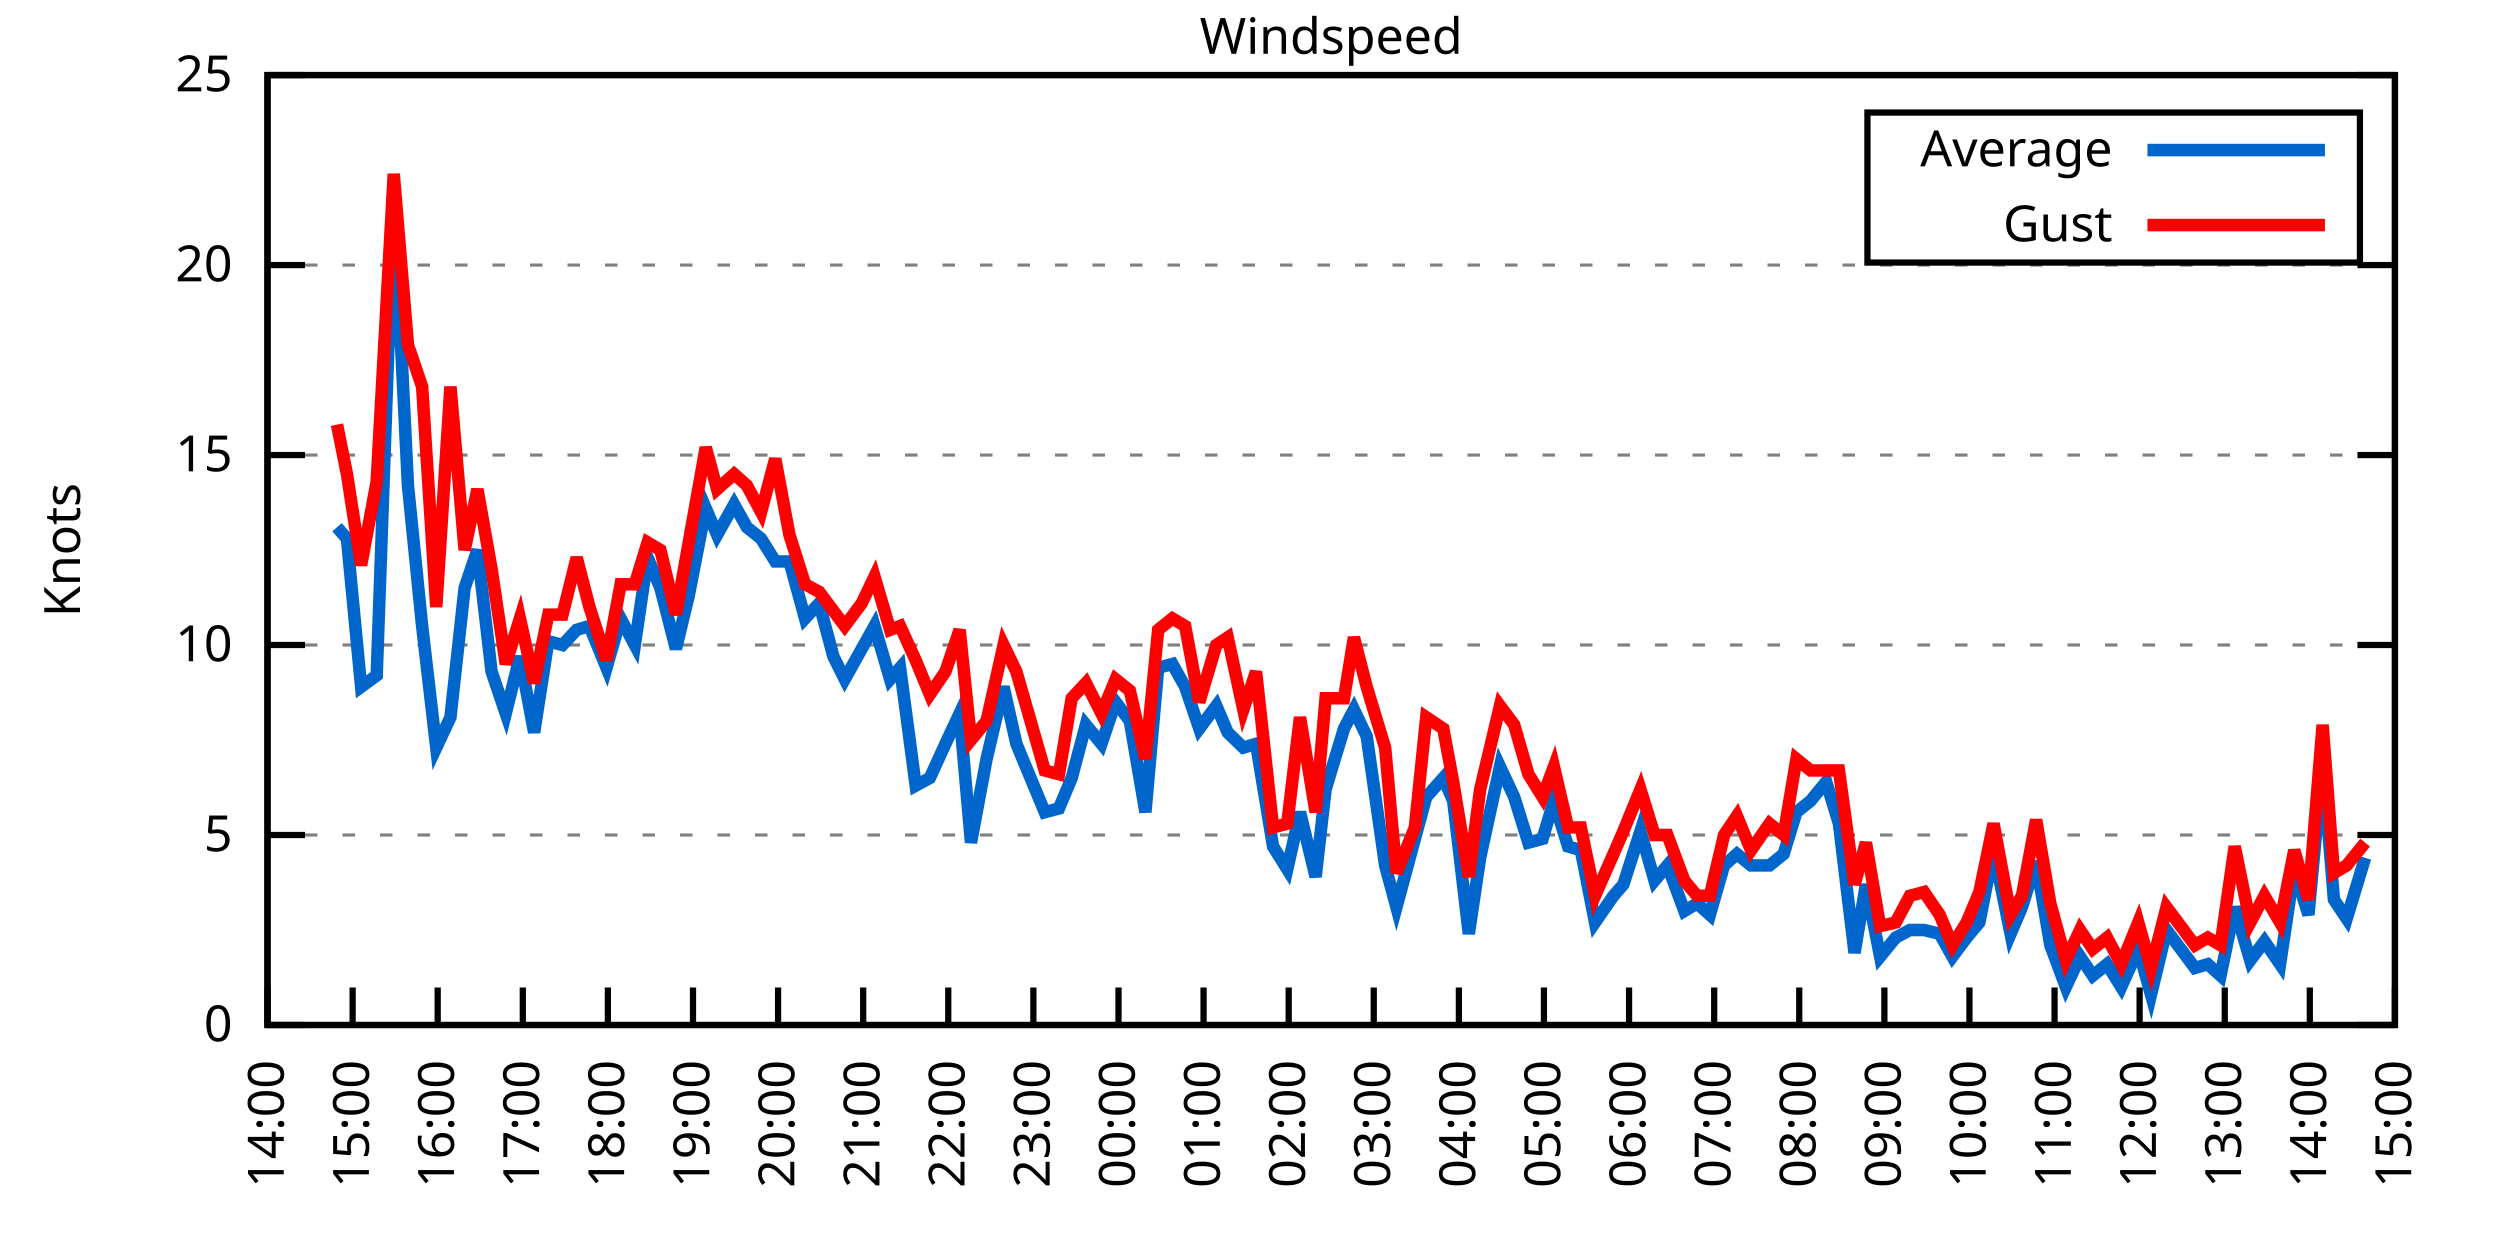
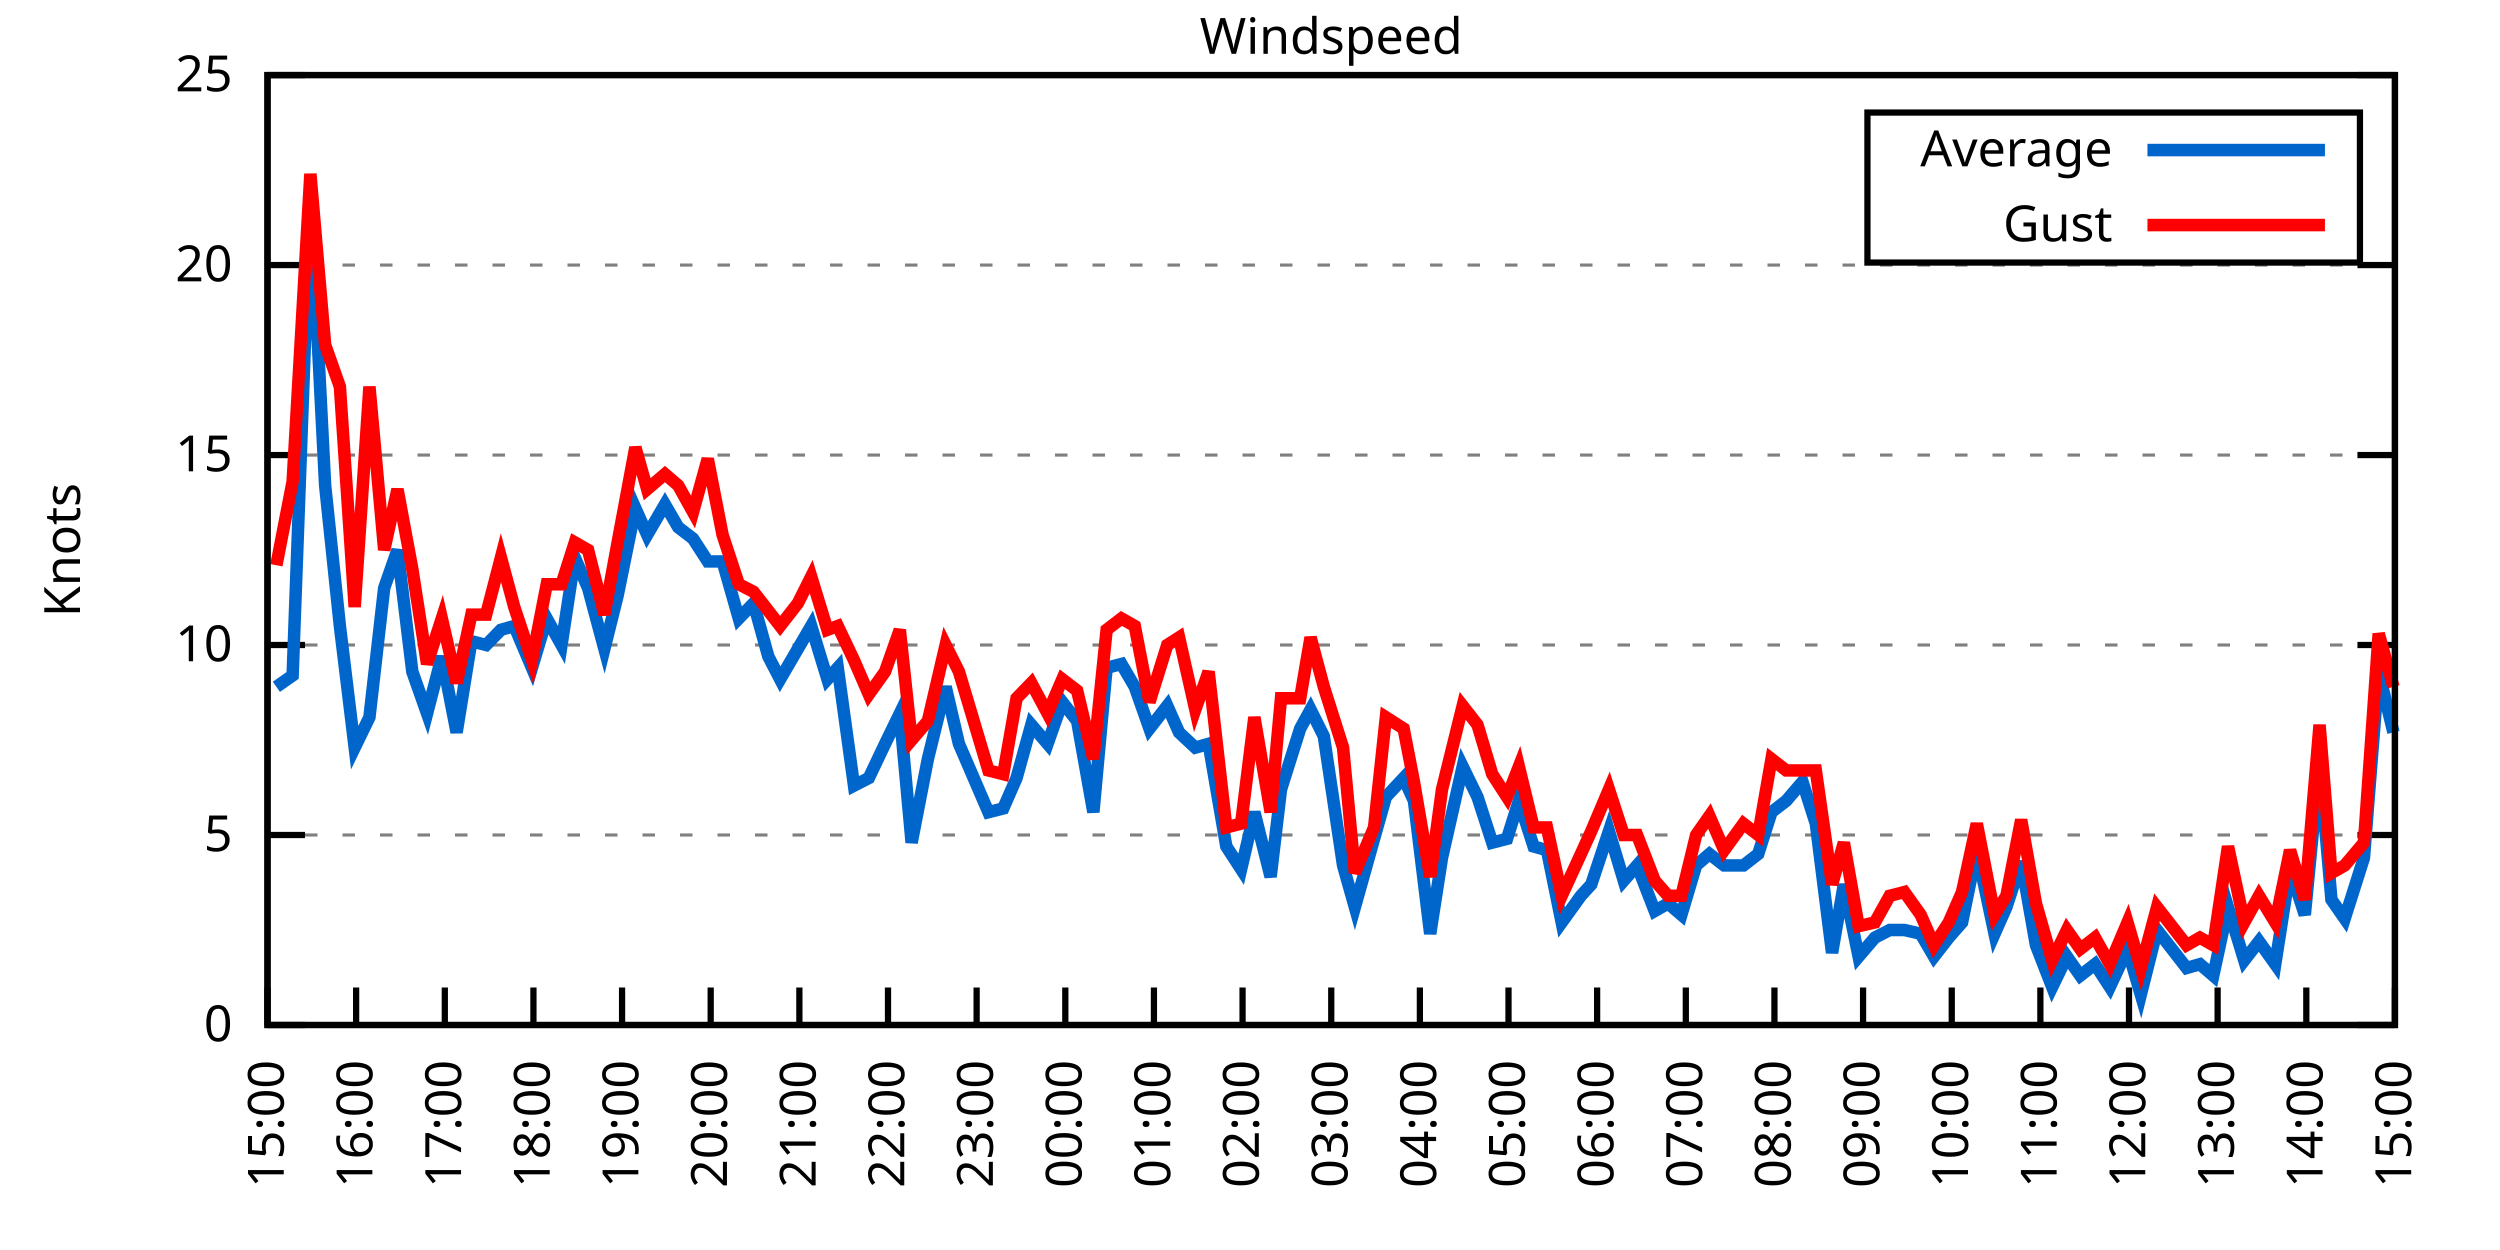
<svg xmlns="http://www.w3.org/2000/svg" xmlns:xlink="http://www.w3.org/1999/xlink" width="400" height="200" viewBox="0 0 400 200">
  <g id="gnuplot_canvas">
    <rect x="0" y="0" width="400" height="200" fill="none" />
    <defs>
      <circle id="gpDot" r="0.5" stroke-width="0.5" stroke="currentColor" />
      <path id="gpPt0" stroke-width="0.333" stroke="currentColor" d="M-1,0 h2 M0,-1 v2" />
      <path id="gpPt1" stroke-width="0.333" stroke="currentColor" d="M-1,-1 L1,1 M1,-1 L-1,1" />
      <path id="gpPt2" stroke-width="0.333" stroke="currentColor" d="M-1,0 L1,0 M0,-1 L0,1 M-1,-1 L1,1 M-1,1 L1,-1" />
      <rect id="gpPt3" stroke-width="0.333" stroke="currentColor" x="-1" y="-1" width="2" height="2" />
      <rect id="gpPt4" stroke-width="0.333" stroke="currentColor" fill="currentColor" x="-1" y="-1" width="2" height="2" />
      <circle id="gpPt5" stroke-width="0.333" stroke="currentColor" cx="0" cy="0" r="1" />
      <use xlink:href="#gpPt5" id="gpPt6" fill="currentColor" stroke="none" />
      <path id="gpPt7" stroke-width="0.333" stroke="currentColor" d="M0,-1.33 L-1.33,0.67 L1.33,0.67 z" />
      <use xlink:href="#gpPt7" id="gpPt8" fill="currentColor" stroke="none" />
      <use xlink:href="#gpPt7" id="gpPt9" stroke="currentColor" transform="rotate(180)" />
      <use xlink:href="#gpPt9" id="gpPt10" fill="currentColor" stroke="none" />
      <use xlink:href="#gpPt3" id="gpPt11" stroke="currentColor" transform="rotate(45)" />
      <use xlink:href="#gpPt11" id="gpPt12" fill="currentColor" stroke="none" />
      <path id="gpPt13" stroke-width="0.333" stroke="currentColor" d="M0,1.330 L1.265,0.411 L0.782,-1.067 L-0.782,-1.076 L-1.265,0.411 z" />
      <use xlink:href="#gpPt13" id="gpPt14" fill="currentColor" stroke="none" />
      <filter id="textbox" filterUnits="objectBoundingBox" x="0" y="0" height="1" width="1">
        <feFlood flood-color="white" flood-opacity="1" result="bgnd" />
        <feComposite in="SourceGraphic" in2="bgnd" operator="atop" />
      </filter>
      <filter id="greybox" filterUnits="objectBoundingBox" x="0" y="0" height="1" width="1">
        <feFlood flood-color="lightgrey" flood-opacity="1" result="grey" />
        <feComposite in="SourceGraphic" in2="grey" operator="atop" />
      </filter>
    </defs>
    <g fill="none" color="white" stroke="currentColor" stroke-width="1.00" stroke-linecap="butt" stroke-linejoin="miter">
</g>
    <g fill="none" color="black" stroke="currentColor" stroke-width="1.00" stroke-linecap="butt" stroke-linejoin="miter">
      <g stroke="none" shape-rendering="crispEdges">
        <polygon fill="rgb(255, 255, 255)" points="42.80,164.00 383.18,164.00 383.18,12.02 42.80,12.02 " />
      </g>
    </g>
    <g fill="none" color="black" stroke="currentColor" stroke-width="1.00" stroke-linecap="butt" stroke-linejoin="miter">
</g>
    <g fill="none" color="black" stroke="black" stroke-width="0.50" stroke-linecap="butt" stroke-linejoin="miter">
</g>
    <g fill="none" color="gray" stroke="currentColor" stroke-width="0.50" stroke-linecap="butt" stroke-linejoin="miter">
      <path stroke="gray" stroke-dasharray="2,4" class="gridline" d="M42.80,164.00 L383.19,164.00  " />
    </g>
    <g fill="none" color="gray" stroke="gray" stroke-width="1.00" stroke-linecap="butt" stroke-linejoin="miter">
</g>
    <g fill="none" color="black" stroke="currentColor" stroke-width="1.00" stroke-linecap="butt" stroke-linejoin="miter">
      <path stroke="black" d="M42.80,164.00 L48.80,164.00 M383.19,164.00 L377.19,164.00  " />
      <g transform="translate(37.20,166.60)" stroke="none" fill="black" font-family="Sans" font-size="8.00" text-anchor="end">
        <text>
          <tspan font-family="Sans"> 0</tspan>
        </text>
      </g>
    </g>
    <g fill="none" color="black" stroke="currentColor" stroke-width="1.00" stroke-linecap="butt" stroke-linejoin="miter">
</g>
    <g fill="none" color="black" stroke="black" stroke-width="0.50" stroke-linecap="butt" stroke-linejoin="miter">
</g>
    <g fill="none" color="gray" stroke="currentColor" stroke-width="0.50" stroke-linecap="butt" stroke-linejoin="miter">
      <path stroke="gray" stroke-dasharray="2,4" class="gridline" d="M42.80,133.60 L383.19,133.60  " />
    </g>
    <g fill="none" color="gray" stroke="gray" stroke-width="1.00" stroke-linecap="butt" stroke-linejoin="miter">
</g>
    <g fill="none" color="black" stroke="currentColor" stroke-width="1.00" stroke-linecap="butt" stroke-linejoin="miter">
      <path stroke="black" d="M42.80,133.60 L48.80,133.60 M383.19,133.60 L377.19,133.60  " />
      <g transform="translate(37.20,136.20)" stroke="none" fill="black" font-family="Sans" font-size="8.00" text-anchor="end">
        <text>
          <tspan font-family="Sans"> 5</tspan>
        </text>
      </g>
    </g>
    <g fill="none" color="black" stroke="currentColor" stroke-width="1.00" stroke-linecap="butt" stroke-linejoin="miter">
</g>
    <g fill="none" color="black" stroke="black" stroke-width="0.50" stroke-linecap="butt" stroke-linejoin="miter">
</g>
    <g fill="none" color="gray" stroke="currentColor" stroke-width="0.50" stroke-linecap="butt" stroke-linejoin="miter">
      <path stroke="gray" stroke-dasharray="2,4" class="gridline" d="M42.80,103.20 L383.19,103.20  " />
    </g>
    <g fill="none" color="gray" stroke="gray" stroke-width="1.00" stroke-linecap="butt" stroke-linejoin="miter">
</g>
    <g fill="none" color="black" stroke="currentColor" stroke-width="1.00" stroke-linecap="butt" stroke-linejoin="miter">
      <path stroke="black" d="M42.80,103.20 L48.80,103.20 M383.19,103.20 L377.19,103.20  " />
      <g transform="translate(37.20,105.80)" stroke="none" fill="black" font-family="Sans" font-size="8.00" text-anchor="end">
        <text>
          <tspan font-family="Sans"> 10</tspan>
        </text>
      </g>
    </g>
    <g fill="none" color="black" stroke="currentColor" stroke-width="1.00" stroke-linecap="butt" stroke-linejoin="miter">
</g>
    <g fill="none" color="black" stroke="black" stroke-width="0.50" stroke-linecap="butt" stroke-linejoin="miter">
</g>
    <g fill="none" color="gray" stroke="currentColor" stroke-width="0.50" stroke-linecap="butt" stroke-linejoin="miter">
      <path stroke="gray" stroke-dasharray="2,4" class="gridline" d="M42.80,72.81 L383.19,72.81  " />
    </g>
    <g fill="none" color="gray" stroke="gray" stroke-width="1.00" stroke-linecap="butt" stroke-linejoin="miter">
</g>
    <g fill="none" color="black" stroke="currentColor" stroke-width="1.00" stroke-linecap="butt" stroke-linejoin="miter">
      <path stroke="black" d="M42.80,72.81 L48.80,72.81 M383.19,72.81 L377.19,72.81  " />
      <g transform="translate(37.20,75.41)" stroke="none" fill="black" font-family="Sans" font-size="8.00" text-anchor="end">
        <text>
          <tspan font-family="Sans"> 15</tspan>
        </text>
      </g>
    </g>
    <g fill="none" color="black" stroke="currentColor" stroke-width="1.00" stroke-linecap="butt" stroke-linejoin="miter">
</g>
    <g fill="none" color="black" stroke="black" stroke-width="0.50" stroke-linecap="butt" stroke-linejoin="miter">
</g>
    <g fill="none" color="gray" stroke="currentColor" stroke-width="0.50" stroke-linecap="butt" stroke-linejoin="miter">
      <path stroke="gray" stroke-dasharray="2,4" class="gridline" d="M42.80,42.41 L383.19,42.41  " />
    </g>
    <g fill="none" color="gray" stroke="gray" stroke-width="1.00" stroke-linecap="butt" stroke-linejoin="miter">
</g>
    <g fill="none" color="black" stroke="currentColor" stroke-width="1.00" stroke-linecap="butt" stroke-linejoin="miter">
      <path stroke="black" d="M42.80,42.41 L48.80,42.41 M383.19,42.41 L377.19,42.41  " />
      <g transform="translate(37.20,45.01)" stroke="none" fill="black" font-family="Sans" font-size="8.00" text-anchor="end">
        <text>
          <tspan font-family="Sans"> 20</tspan>
        </text>
      </g>
    </g>
    <g fill="none" color="black" stroke="currentColor" stroke-width="1.00" stroke-linecap="butt" stroke-linejoin="miter">
</g>
    <g fill="none" color="black" stroke="black" stroke-width="0.50" stroke-linecap="butt" stroke-linejoin="miter">
</g>
    <g fill="none" color="gray" stroke="currentColor" stroke-width="0.50" stroke-linecap="butt" stroke-linejoin="miter">
      <path stroke="gray" stroke-dasharray="2,4" class="gridline" d="M42.80,12.01 L383.19,12.01  " />
    </g>
    <g fill="none" color="gray" stroke="gray" stroke-width="1.00" stroke-linecap="butt" stroke-linejoin="miter">
</g>
    <g fill="none" color="black" stroke="currentColor" stroke-width="1.00" stroke-linecap="butt" stroke-linejoin="miter">
      <path stroke="black" d="M42.80,12.01 L48.80,12.01 M383.19,12.01 L377.19,12.01  " />
      <g transform="translate(37.20,14.61)" stroke="none" fill="black" font-family="Sans" font-size="8.00" text-anchor="end">
        <text>
          <tspan font-family="Sans"> 25</tspan>
        </text>
      </g>
    </g>
    <g fill="none" color="black" stroke="currentColor" stroke-width="1.00" stroke-linecap="butt" stroke-linejoin="miter">
      <path stroke="black" d="M42.80,164.00 L42.80,158.00  " />
      <g transform="translate(45.40,169.60) rotate(270.00)" stroke="none" fill="black" font-family="Sans" font-size="8.00" text-anchor="end">
        <text>
-           <tspan font-family="Sans">14:00</tspan>
-         </text>
-       </g>
-     </g>
-     <g fill="none" color="black" stroke="currentColor" stroke-width="1.00" stroke-linecap="butt" stroke-linejoin="miter">
-       <path stroke="black" d="M56.42,164.00 L56.42,158.00  " />
-       <g transform="translate(59.02,169.60) rotate(270.00)" stroke="none" fill="black" font-family="Sans" font-size="8.00" text-anchor="end">
-         <text>
          <tspan font-family="Sans">15:00</tspan>
        </text>
      </g>
    </g>
    <g fill="none" color="black" stroke="currentColor" stroke-width="1.00" stroke-linecap="butt" stroke-linejoin="miter">
-       <path stroke="black" d="M70.03,164.00 L70.03,158.00  " />
-       <g transform="translate(72.63,169.60) rotate(270.00)" stroke="none" fill="black" font-family="Sans" font-size="8.00" text-anchor="end">
+       <path stroke="black" d="M56.98,164.00 L56.98,158.00  " />
+       <g transform="translate(59.58,169.60) rotate(270.00)" stroke="none" fill="black" font-family="Sans" font-size="8.00" text-anchor="end">
        <text>
          <tspan font-family="Sans">16:00</tspan>
        </text>
      </g>
    </g>
    <g fill="none" color="black" stroke="currentColor" stroke-width="1.00" stroke-linecap="butt" stroke-linejoin="miter">
-       <path stroke="black" d="M83.65,164.00 L83.65,158.00  " />
-       <g transform="translate(86.25,169.60) rotate(270.00)" stroke="none" fill="black" font-family="Sans" font-size="8.00" text-anchor="end">
+       <path stroke="black" d="M71.17,164.00 L71.17,158.00  " />
+       <g transform="translate(73.77,169.60) rotate(270.00)" stroke="none" fill="black" font-family="Sans" font-size="8.00" text-anchor="end">
        <text>
          <tspan font-family="Sans">17:00</tspan>
        </text>
      </g>
    </g>
    <g fill="none" color="black" stroke="currentColor" stroke-width="1.00" stroke-linecap="butt" stroke-linejoin="miter">
-       <path stroke="black" d="M97.26,164.00 L97.26,158.00  " />
-       <g transform="translate(99.86,169.60) rotate(270.00)" stroke="none" fill="black" font-family="Sans" font-size="8.00" text-anchor="end">
+       <path stroke="black" d="M85.35,164.00 L85.35,158.00  " />
+       <g transform="translate(87.95,169.60) rotate(270.00)" stroke="none" fill="black" font-family="Sans" font-size="8.00" text-anchor="end">
        <text>
          <tspan font-family="Sans">18:00</tspan>
        </text>
      </g>
    </g>
    <g fill="none" color="black" stroke="currentColor" stroke-width="1.00" stroke-linecap="butt" stroke-linejoin="miter">
-       <path stroke="black" d="M110.88,164.00 L110.88,158.00  " />
-       <g transform="translate(113.48,169.60) rotate(270.00)" stroke="none" fill="black" font-family="Sans" font-size="8.00" text-anchor="end">
+       <path stroke="black" d="M99.53,164.00 L99.53,158.00  " />
+       <g transform="translate(102.13,169.60) rotate(270.00)" stroke="none" fill="black" font-family="Sans" font-size="8.00" text-anchor="end">
        <text>
          <tspan font-family="Sans">19:00</tspan>
        </text>
      </g>
    </g>
    <g fill="none" color="black" stroke="currentColor" stroke-width="1.00" stroke-linecap="butt" stroke-linejoin="miter">
-       <path stroke="black" d="M124.49,164.00 L124.49,158.00  " />
-       <g transform="translate(127.09,169.60) rotate(270.00)" stroke="none" fill="black" font-family="Sans" font-size="8.00" text-anchor="end">
+       <path stroke="black" d="M113.71,164.00 L113.71,158.00  " />
+       <g transform="translate(116.31,169.60) rotate(270.00)" stroke="none" fill="black" font-family="Sans" font-size="8.00" text-anchor="end">
        <text>
          <tspan font-family="Sans">20:00</tspan>
        </text>
      </g>
    </g>
    <g fill="none" color="black" stroke="currentColor" stroke-width="1.00" stroke-linecap="butt" stroke-linejoin="miter">
-       <path stroke="black" d="M138.11,164.00 L138.11,158.00  " />
-       <g transform="translate(140.71,169.60) rotate(270.00)" stroke="none" fill="black" font-family="Sans" font-size="8.00" text-anchor="end">
+       <path stroke="black" d="M127.90,164.00 L127.90,158.00  " />
+       <g transform="translate(130.50,169.60) rotate(270.00)" stroke="none" fill="black" font-family="Sans" font-size="8.00" text-anchor="end">
        <text>
          <tspan font-family="Sans">21:00</tspan>
        </text>
      </g>
    </g>
    <g fill="none" color="black" stroke="currentColor" stroke-width="1.00" stroke-linecap="butt" stroke-linejoin="miter">
-       <path stroke="black" d="M151.72,164.00 L151.72,158.00  " />
-       <g transform="translate(154.32,169.60) rotate(270.00)" stroke="none" fill="black" font-family="Sans" font-size="8.00" text-anchor="end">
+       <path stroke="black" d="M142.08,164.00 L142.08,158.00  " />
+       <g transform="translate(144.68,169.60) rotate(270.00)" stroke="none" fill="black" font-family="Sans" font-size="8.00" text-anchor="end">
        <text>
          <tspan font-family="Sans">22:00</tspan>
        </text>
      </g>
    </g>
    <g fill="none" color="black" stroke="currentColor" stroke-width="1.00" stroke-linecap="butt" stroke-linejoin="miter">
-       <path stroke="black" d="M165.34,164.00 L165.34,158.00  " />
-       <g transform="translate(167.94,169.60) rotate(270.00)" stroke="none" fill="black" font-family="Sans" font-size="8.00" text-anchor="end">
+       <path stroke="black" d="M156.26,164.00 L156.26,158.00  " />
+       <g transform="translate(158.86,169.60) rotate(270.00)" stroke="none" fill="black" font-family="Sans" font-size="8.00" text-anchor="end">
        <text>
          <tspan font-family="Sans">23:00</tspan>
        </text>
      </g>
    </g>
    <g fill="none" color="black" stroke="currentColor" stroke-width="1.00" stroke-linecap="butt" stroke-linejoin="miter">
-       <path stroke="black" d="M178.96,164.00 L178.96,158.00  " />
-       <g transform="translate(181.56,169.60) rotate(270.00)" stroke="none" fill="black" font-family="Sans" font-size="8.00" text-anchor="end">
+       <path stroke="black" d="M170.45,164.00 L170.45,158.00  " />
+       <g transform="translate(173.05,169.60) rotate(270.00)" stroke="none" fill="black" font-family="Sans" font-size="8.00" text-anchor="end">
        <text>
          <tspan font-family="Sans">00:00</tspan>
        </text>
      </g>
    </g>
    <g fill="none" color="black" stroke="currentColor" stroke-width="1.00" stroke-linecap="butt" stroke-linejoin="miter">
-       <path stroke="black" d="M192.57,164.00 L192.57,158.00  " />
-       <g transform="translate(195.17,169.60) rotate(270.00)" stroke="none" fill="black" font-family="Sans" font-size="8.00" text-anchor="end">
+       <path stroke="black" d="M184.63,164.00 L184.63,158.00  " />
+       <g transform="translate(187.23,169.60) rotate(270.00)" stroke="none" fill="black" font-family="Sans" font-size="8.00" text-anchor="end">
        <text>
          <tspan font-family="Sans">01:00</tspan>
        </text>
      </g>
    </g>
    <g fill="none" color="black" stroke="currentColor" stroke-width="1.00" stroke-linecap="butt" stroke-linejoin="miter">
-       <path stroke="black" d="M206.19,164.00 L206.19,158.00  " />
-       <g transform="translate(208.79,169.60) rotate(270.00)" stroke="none" fill="black" font-family="Sans" font-size="8.00" text-anchor="end">
+       <path stroke="black" d="M198.81,164.00 L198.81,158.00  " />
+       <g transform="translate(201.41,169.60) rotate(270.00)" stroke="none" fill="black" font-family="Sans" font-size="8.00" text-anchor="end">
        <text>
          <tspan font-family="Sans">02:00</tspan>
        </text>
      </g>
    </g>
    <g fill="none" color="black" stroke="currentColor" stroke-width="1.00" stroke-linecap="butt" stroke-linejoin="miter">
-       <path stroke="black" d="M219.80,164.00 L219.80,158.00  " />
-       <g transform="translate(222.40,169.60) rotate(270.00)" stroke="none" fill="black" font-family="Sans" font-size="8.00" text-anchor="end">
+       <path stroke="black" d="M213.00,164.00 L213.00,158.00  " />
+       <g transform="translate(215.60,169.60) rotate(270.00)" stroke="none" fill="black" font-family="Sans" font-size="8.00" text-anchor="end">
        <text>
          <tspan font-family="Sans">03:00</tspan>
        </text>
      </g>
    </g>
    <g fill="none" color="black" stroke="currentColor" stroke-width="1.00" stroke-linecap="butt" stroke-linejoin="miter">
-       <path stroke="black" d="M233.42,164.00 L233.42,158.00  " />
-       <g transform="translate(236.02,169.60) rotate(270.00)" stroke="none" fill="black" font-family="Sans" font-size="8.00" text-anchor="end">
+       <path stroke="black" d="M227.18,164.00 L227.18,158.00  " />
+       <g transform="translate(229.78,169.60) rotate(270.00)" stroke="none" fill="black" font-family="Sans" font-size="8.00" text-anchor="end">
        <text>
          <tspan font-family="Sans">04:00</tspan>
        </text>
      </g>
    </g>
    <g fill="none" color="black" stroke="currentColor" stroke-width="1.00" stroke-linecap="butt" stroke-linejoin="miter">
-       <path stroke="black" d="M247.03,164.00 L247.03,158.00  " />
-       <g transform="translate(249.63,169.60) rotate(270.00)" stroke="none" fill="black" font-family="Sans" font-size="8.00" text-anchor="end">
+       <path stroke="black" d="M241.36,164.00 L241.36,158.00  " />
+       <g transform="translate(243.96,169.60) rotate(270.00)" stroke="none" fill="black" font-family="Sans" font-size="8.00" text-anchor="end">
        <text>
          <tspan font-family="Sans">05:00</tspan>
        </text>
      </g>
    </g>
    <g fill="none" color="black" stroke="currentColor" stroke-width="1.00" stroke-linecap="butt" stroke-linejoin="miter">
-       <path stroke="black" d="M260.65,164.00 L260.65,158.00  " />
-       <g transform="translate(263.25,169.60) rotate(270.00)" stroke="none" fill="black" font-family="Sans" font-size="8.00" text-anchor="end">
+       <path stroke="black" d="M255.54,164.00 L255.54,158.00  " />
+       <g transform="translate(258.14,169.60) rotate(270.00)" stroke="none" fill="black" font-family="Sans" font-size="8.00" text-anchor="end">
        <text>
          <tspan font-family="Sans">06:00</tspan>
        </text>
      </g>
    </g>
    <g fill="none" color="black" stroke="currentColor" stroke-width="1.00" stroke-linecap="butt" stroke-linejoin="miter">
-       <path stroke="black" d="M274.27,164.00 L274.27,158.00  " />
-       <g transform="translate(276.87,169.60) rotate(270.00)" stroke="none" fill="black" font-family="Sans" font-size="8.00" text-anchor="end">
+       <path stroke="black" d="M269.73,164.00 L269.73,158.00  " />
+       <g transform="translate(272.33,169.60) rotate(270.00)" stroke="none" fill="black" font-family="Sans" font-size="8.00" text-anchor="end">
        <text>
          <tspan font-family="Sans">07:00</tspan>
        </text>
      </g>
    </g>
    <g fill="none" color="black" stroke="currentColor" stroke-width="1.00" stroke-linecap="butt" stroke-linejoin="miter">
-       <path stroke="black" d="M287.88,164.00 L287.88,158.00  " />
-       <g transform="translate(290.48,169.60) rotate(270.00)" stroke="none" fill="black" font-family="Sans" font-size="8.00" text-anchor="end">
+       <path stroke="black" d="M283.91,164.00 L283.91,158.00  " />
+       <g transform="translate(286.51,169.60) rotate(270.00)" stroke="none" fill="black" font-family="Sans" font-size="8.00" text-anchor="end">
        <text>
          <tspan font-family="Sans">08:00</tspan>
        </text>
      </g>
    </g>
    <g fill="none" color="black" stroke="currentColor" stroke-width="1.00" stroke-linecap="butt" stroke-linejoin="miter">
-       <path stroke="black" d="M301.50,164.00 L301.50,158.00  " />
-       <g transform="translate(304.10,169.60) rotate(270.00)" stroke="none" fill="black" font-family="Sans" font-size="8.00" text-anchor="end">
+       <path stroke="black" d="M298.09,164.00 L298.09,158.00  " />
+       <g transform="translate(300.69,169.60) rotate(270.00)" stroke="none" fill="black" font-family="Sans" font-size="8.00" text-anchor="end">
        <text>
          <tspan font-family="Sans">09:00</tspan>
        </text>
      </g>
    </g>
    <g fill="none" color="black" stroke="currentColor" stroke-width="1.00" stroke-linecap="butt" stroke-linejoin="miter">
-       <path stroke="black" d="M315.11,164.00 L315.11,158.00  " />
-       <g transform="translate(317.71,169.60) rotate(270.00)" stroke="none" fill="black" font-family="Sans" font-size="8.00" text-anchor="end">
+       <path stroke="black" d="M312.28,164.00 L312.28,158.00  " />
+       <g transform="translate(314.88,169.60) rotate(270.00)" stroke="none" fill="black" font-family="Sans" font-size="8.00" text-anchor="end">
        <text>
          <tspan font-family="Sans">10:00</tspan>
        </text>
      </g>
    </g>
    <g fill="none" color="black" stroke="currentColor" stroke-width="1.00" stroke-linecap="butt" stroke-linejoin="miter">
-       <path stroke="black" d="M328.73,164.00 L328.73,158.00  " />
-       <g transform="translate(331.33,169.60) rotate(270.00)" stroke="none" fill="black" font-family="Sans" font-size="8.00" text-anchor="end">
+       <path stroke="black" d="M326.46,164.00 L326.46,158.00  " />
+       <g transform="translate(329.06,169.60) rotate(270.00)" stroke="none" fill="black" font-family="Sans" font-size="8.00" text-anchor="end">
        <text>
          <tspan font-family="Sans">11:00</tspan>
        </text>
      </g>
    </g>
    <g fill="none" color="black" stroke="currentColor" stroke-width="1.00" stroke-linecap="butt" stroke-linejoin="miter">
-       <path stroke="black" d="M342.34,164.00 L342.34,158.00  " />
-       <g transform="translate(344.94,169.60) rotate(270.00)" stroke="none" fill="black" font-family="Sans" font-size="8.00" text-anchor="end">
+       <path stroke="black" d="M340.64,164.00 L340.64,158.00  " />
+       <g transform="translate(343.24,169.60) rotate(270.00)" stroke="none" fill="black" font-family="Sans" font-size="8.00" text-anchor="end">
        <text>
          <tspan font-family="Sans">12:00</tspan>
        </text>
      </g>
    </g>
    <g fill="none" color="black" stroke="currentColor" stroke-width="1.00" stroke-linecap="butt" stroke-linejoin="miter">
-       <path stroke="black" d="M355.96,164.00 L355.96,158.00  " />
-       <g transform="translate(358.56,169.60) rotate(270.00)" stroke="none" fill="black" font-family="Sans" font-size="8.00" text-anchor="end">
+       <path stroke="black" d="M354.82,164.00 L354.82,158.00  " />
+       <g transform="translate(357.42,169.60) rotate(270.00)" stroke="none" fill="black" font-family="Sans" font-size="8.00" text-anchor="end">
        <text>
          <tspan font-family="Sans">13:00</tspan>
        </text>
      </g>
    </g>
    <g fill="none" color="black" stroke="currentColor" stroke-width="1.00" stroke-linecap="butt" stroke-linejoin="miter">
-       <path stroke="black" d="M369.57,164.00 L369.57,158.00  " />
-       <g transform="translate(372.17,169.60) rotate(270.00)" stroke="none" fill="black" font-family="Sans" font-size="8.00" text-anchor="end">
+       <path stroke="black" d="M369.01,164.00 L369.01,158.00  " />
+       <g transform="translate(371.61,169.60) rotate(270.00)" stroke="none" fill="black" font-family="Sans" font-size="8.00" text-anchor="end">
        <text>
          <tspan font-family="Sans">14:00</tspan>
        </text>
      </g>
    </g>
    <g fill="none" color="black" stroke="currentColor" stroke-width="1.00" stroke-linecap="butt" stroke-linejoin="miter">
      <path stroke="black" d="M383.19,164.00 L383.19,158.00  " />
      <g transform="translate(385.79,169.60) rotate(270.00)" stroke="none" fill="black" font-family="Sans" font-size="8.00" text-anchor="end">
        <text>
          <tspan font-family="Sans">15:00</tspan>
        </text>
      </g>
    </g>
    <g fill="none" color="black" stroke="currentColor" stroke-width="1.00" stroke-linecap="butt" stroke-linejoin="miter">
</g>
    <g fill="none" color="black" stroke="currentColor" stroke-width="1.00" stroke-linecap="butt" stroke-linejoin="miter">
      <path stroke="black" d="M42.80,12.01 L42.80,164.00 L383.19,164.00 L383.19,12.01 L42.80,12.01 Z  " />
    </g>
    <g fill="none" color="black" stroke="currentColor" stroke-width="1.00" stroke-linecap="butt" stroke-linejoin="miter">
</g>
    <g fill="none" color="black" stroke="currentColor" stroke-width="1.00" stroke-linecap="butt" stroke-linejoin="miter">
      <path stroke="black" d="M298.79,42.01 L298.79,18.01 L377.59,18.01 L377.59,42.01 L298.79,42.01 Z  " />
    </g>
    <g id="Windspeed_plot_1">
      <g fill="none" color="white" stroke="black" stroke-width="2.00" stroke-linecap="butt" stroke-linejoin="miter">
</g>
      <g fill="none" color="black" stroke="currentColor" stroke-width="2.00" stroke-linecap="butt" stroke-linejoin="miter">
        <g transform="translate(337.99,26.61)" stroke="none" fill="black" font-family="Sans" font-size="8.00" text-anchor="end">
          <text>
            <tspan font-family="Sans">Average</tspan>
          </text>
        </g>
      </g>
      <g fill="none" color="black" stroke="currentColor" stroke-width="2.00" stroke-linecap="butt" stroke-linejoin="miter">
-         <path stroke="rgb(  0, 102, 204)" d="M343.59,24.01 L371.99,24.01 M53.92,84.36 L55.51,86.18 L57.78,109.89 L60.27,108.07 L63.00,31.46 L65.27,77.67   L67.54,100.16 L69.80,119.62 L72.07,114.76 L74.34,94.08 L76.39,88.00 L78.65,107.46 L80.92,114.15 L83.19,105.03   L85.46,117.19 L87.73,102.60 L90.00,103.20 L92.27,100.77 L94.31,100.16 L97.04,106.85 L99.30,98.95 L101.57,103.20   L103.62,89.22 L105.66,94.08 L108.15,103.81 L110.20,95.30 L112.92,81.32 L114.74,85.57 L117.46,80.71 L119.50,84.36   L121.77,86.18 L124.04,89.83 L126.31,89.83 L128.81,98.95 L131.07,96.52 L133.34,105.03 L135.16,108.68 L137.88,103.81   L139.92,100.16 L142.42,108.68 L144.01,106.85 L146.51,125.70 L148.77,124.48 L151.27,119.01 L153.54,114.15 L155.36,134.82   L157.85,121.44 L160.57,109.89 L162.62,119.01 L164.89,124.48 L167.16,129.95 L169.43,129.35 L171.47,124.48 L173.74,115.97   L176.23,119.01 L178.50,112.32 L180.77,115.36 L183.27,129.95 L185.31,106.85 L187.58,106.24 L189.62,109.89 L191.89,116.58   L194.61,112.93 L196.43,117.19 L198.93,119.62 L200.97,119.01 L203.69,135.43 L205.96,139.07 L208.00,129.95 L210.50,140.29   L212.09,126.31 L215.04,116.58 L216.63,113.54 L218.67,117.80 L221.62,138.47 L223.43,145.15 L226.38,134.21 L228.20,127.52   L230.92,124.48 L232.51,128.13 L235.01,149.41 L236.82,137.25 L240.00,122.66 L242.27,127.52 L244.54,134.82 L246.81,134.21   L248.62,128.13 L250.89,135.43 L252.93,136.03 L255.20,147.59 L258.15,143.33 L259.74,141.51 L262.47,132.99 L264.73,140.90   L266.78,138.47 L269.50,145.76 L271.54,144.55 L273.58,146.37 L275.85,138.47 L277.90,136.64 L280.17,138.47 L283.12,138.47   L285.38,136.64 L287.43,129.95 L289.70,128.13 L292.19,125.09 L294.23,131.78 L296.73,152.45 L298.55,141.51 L300.82,153.06   L303.31,150.02 L305.58,148.80 L307.85,148.80 L310.35,149.41 L312.39,153.06 L314.66,150.02 L316.70,147.59 L318.97,136.03   L321.69,149.41 L323.51,145.15 L325.78,137.86 L328.05,151.23 L330.54,157.92 L332.81,153.06 L334.85,156.10 L337.12,154.27   L339.39,157.92 L342.12,151.84 L344.16,159.14 L346.65,148.80 L348.92,151.84 L351.19,154.88 L353.24,154.27 L355.28,156.10   L357.55,145.15 L360.04,153.66 L362.31,150.62 L364.81,154.27 L367.08,139.07 L369.35,146.37 L371.62,122.05 L373.43,143.94   L375.47,146.98 L378.42,137.25  " />
+         <path stroke="rgb(  0, 102, 204)" d="M343.59,24.01 L371.99,24.01 M44.22,109.89 L46.82,108.07 L49.66,31.46 L52.02,77.67 L54.38,100.16 L56.75,119.62   L59.11,114.76 L61.47,94.08 L63.60,88.00 L65.97,107.46 L68.33,114.15 L70.69,105.03 L73.06,117.19 L75.42,102.60   L77.78,103.20 L80.15,100.77 L82.28,100.16 L85.11,106.85 L87.48,98.95 L89.84,103.20 L91.97,89.22 L94.09,94.08   L96.70,103.81 L98.82,95.30 L101.66,81.32 L103.55,85.57 L106.39,80.71 L108.51,84.36 L110.88,86.18 L113.24,89.83   L115.61,89.83 L118.21,98.95 L120.57,96.52 L122.93,105.03 L124.82,108.68 L127.66,103.81 L129.79,100.16 L132.39,108.68   L134.04,106.85 L136.64,125.70 L139.01,124.48 L141.61,119.01 L143.97,114.15 L145.86,134.82 L148.46,121.44 L151.30,109.89   L153.43,119.01 L155.79,124.48 L158.15,129.95 L160.52,129.35 L162.65,124.48 L165.01,115.97 L167.61,119.01 L169.97,112.32   L172.34,115.36 L174.94,129.95 L177.06,106.85 L179.43,106.24 L181.56,109.89 L183.92,116.58 L186.76,112.93 L188.65,117.19   L191.25,119.62 L193.38,119.01 L196.21,135.43 L198.58,139.07 L200.70,129.95 L203.30,140.29 L204.96,126.31 L208.03,116.58   L209.69,113.54 L211.81,117.80 L214.89,138.47 L216.78,145.15 L219.85,134.21 L221.74,127.52 L224.58,124.48 L226.23,128.13   L228.83,149.41 L230.72,137.25 L234.03,122.66 L236.40,127.52 L238.76,134.82 L241.12,134.21 L243.02,128.13 L245.38,135.43   L247.51,136.03 L249.87,147.59 L252.94,143.33 L254.60,141.51 L257.43,132.99 L259.80,140.90 L261.93,138.47 L264.76,145.76   L266.89,144.55 L269.02,146.37 L271.38,138.47 L273.51,136.64 L275.87,138.47 L278.95,138.47 L281.31,136.64 L283.44,129.95   L285.80,128.13 L288.40,125.09 L290.53,131.78 L293.13,152.45 L295.02,141.51 L297.38,153.06 L299.98,150.02 L302.35,148.80   L304.71,148.80 L307.31,149.41 L309.44,153.06 L311.80,150.02 L313.93,147.59 L316.29,136.03 L319.13,149.41 L321.02,145.15   L323.39,137.86 L325.75,151.23 L328.35,157.92 L330.71,153.06 L332.84,156.10 L335.20,154.27 L337.57,157.92 L340.40,151.84   L342.53,159.14 L345.13,148.80 L347.50,151.84 L349.86,154.88 L351.99,154.27 L354.12,156.10 L356.48,145.15 L359.08,153.66   L361.44,150.62 L364.04,154.27 L366.41,139.07 L368.77,146.37 L371.13,122.05 L373.03,143.94 L375.15,146.98 L378.23,137.25   L380.59,107.46 L382.95,117.19  " />
      </g>
    </g>
    <g id="Windspeed_plot_2">
      <g fill="none" color="black" stroke="currentColor" stroke-width="2.00" stroke-linecap="butt" stroke-linejoin="miter">
        <g transform="translate(337.99,38.61)" stroke="none" fill="black" font-family="Sans" font-size="8.00" text-anchor="end">
          <text>
            <tspan font-family="Sans">Gust</tspan>
          </text>
        </g>
      </g>
      <g fill="none" color="black" stroke="currentColor" stroke-width="2.00" stroke-linecap="butt" stroke-linejoin="miter">
-         <path stroke="rgb(255,   0,   0)" d="M343.59,36.01 L371.99,36.01 M53.92,67.94 L55.51,75.85 L57.78,90.44 L60.27,77.06 L63.00,27.82 L65.27,55.18   L67.54,61.86 L69.80,97.12 L72.07,61.86 L74.34,88.00 L76.39,78.28 L78.65,91.04 L80.92,106.24 L83.19,98.95   L85.46,109.28 L87.73,98.34 L90.00,98.34 L92.27,89.22 L94.31,97.12 L97.04,105.64 L99.30,93.48 L101.57,93.48   L103.62,86.79 L105.66,88.00 L108.15,98.34 L110.20,86.79 L112.92,71.59 L114.74,78.28 L117.46,75.85 L119.50,77.67   L121.77,81.93 L124.04,73.41 L126.31,85.57 L128.81,93.48 L131.07,94.69 L133.34,97.73 L135.16,100.16 L137.88,96.52   L139.92,92.26 L142.42,100.77 L144.01,100.16 L146.51,105.64 L148.77,111.11 L151.27,107.46 L153.54,100.77 L155.36,118.40   L157.85,115.36 L160.57,103.20 L162.62,107.46 L164.89,115.36 L167.16,123.27 L169.43,123.87 L171.47,111.72 L173.74,109.28   L176.23,114.15 L178.50,108.68 L180.77,110.50 L183.27,121.44 L185.31,100.77 L187.58,98.95 L189.62,100.16 L191.89,112.32   L194.61,103.20 L196.43,101.99 L198.93,113.54 L200.97,107.46 L203.69,132.39 L205.96,131.78 L208.00,114.76 L210.50,129.95   L212.09,111.72 L215.04,111.72 L216.63,101.99 L218.67,109.89 L221.62,119.62 L223.43,139.68 L226.38,132.39 L228.20,114.76   L230.92,116.58 L232.51,125.09 L235.01,140.29 L236.82,126.31 L240.00,112.93 L242.27,115.97 L244.54,123.87 L246.81,127.52   L248.62,122.66 L250.89,132.39 L252.93,132.39 L255.20,143.33 L258.15,136.64 L259.74,132.99 L262.47,126.31 L264.73,133.60   L266.78,133.60 L269.50,140.90 L271.54,143.33 L273.58,143.33 L275.85,133.60 L277.90,130.56 L280.17,136.03 L283.12,131.78   L285.38,133.60 L287.43,121.44 L289.70,123.27 L292.19,123.27 L294.23,123.27 L296.73,141.51 L298.55,134.82 L300.82,148.19   L303.31,147.59 L305.58,143.33 L307.85,142.72 L310.35,146.37 L312.39,151.23 L314.66,147.59 L316.70,142.72 L318.97,131.78   L321.69,146.37 L323.51,143.33 L325.78,131.17 L328.05,144.55 L330.54,153.66 L332.81,148.80 L334.85,151.84 L337.12,150.02   L339.39,154.27 L342.12,147.59 L344.16,154.88 L346.65,145.15 L348.92,148.19 L351.19,151.23 L353.24,150.02 L355.28,151.23   L357.55,135.43 L360.04,147.59 L362.31,143.33 L364.81,147.59 L367.08,136.03 L369.35,143.94 L371.62,115.97 L373.43,139.68   L375.47,138.47 L378.42,134.82  " />
+         <path stroke="rgb(255,   0,   0)" d="M343.59,36.01 L371.99,36.01 M44.22,90.44 L46.82,77.06 L49.66,27.82 L52.02,55.18 L54.38,61.86 L56.75,97.12   L59.11,61.86 L61.47,88.00 L63.60,78.28 L65.97,91.04 L68.33,106.24 L70.69,98.95 L73.06,109.28 L75.42,98.34   L77.78,98.34 L80.15,89.22 L82.28,97.12 L85.11,105.64 L87.48,93.48 L89.84,93.48 L91.97,86.79 L94.09,88.00   L96.70,98.34 L98.82,86.79 L101.66,71.59 L103.55,78.28 L106.39,75.85 L108.51,77.67 L110.88,81.93 L113.24,73.41   L115.61,85.57 L118.21,93.48 L120.57,94.69 L122.93,97.73 L124.82,100.16 L127.66,96.52 L129.79,92.26 L132.39,100.77   L134.04,100.16 L136.64,105.64 L139.01,111.11 L141.61,107.46 L143.97,100.77 L145.86,118.40 L148.46,115.36 L151.30,103.20   L153.43,107.46 L155.79,115.36 L158.15,123.27 L160.52,123.87 L162.65,111.72 L165.01,109.28 L167.61,114.15 L169.97,108.68   L172.34,110.50 L174.94,121.44 L177.06,100.77 L179.43,98.95 L181.56,100.16 L183.92,112.32 L186.76,103.20 L188.65,101.99   L191.25,113.54 L193.38,107.46 L196.21,132.39 L198.58,131.78 L200.70,114.76 L203.30,129.95 L204.96,111.72 L208.03,111.72   L209.69,101.99 L211.81,109.89 L214.89,119.62 L216.78,139.68 L219.85,132.39 L221.74,114.76 L224.58,116.58 L226.23,125.09   L228.83,140.29 L230.72,126.31 L234.03,112.93 L236.40,115.97 L238.76,123.87 L241.12,127.52 L243.02,122.66 L245.38,132.39   L247.51,132.39 L249.87,143.33 L252.94,136.64 L254.60,132.99 L257.43,126.31 L259.80,133.60 L261.93,133.60 L264.76,140.90   L266.89,143.33 L269.02,143.33 L271.38,133.60 L273.51,130.56 L275.87,136.03 L278.95,131.78 L281.31,133.60 L283.44,121.44   L285.80,123.27 L288.40,123.27 L290.53,123.27 L293.13,141.51 L295.02,134.82 L297.38,148.19 L299.98,147.59 L302.35,143.33   L304.71,142.72 L307.31,146.37 L309.44,151.23 L311.80,147.59 L313.93,142.72 L316.29,131.78 L319.13,146.37 L321.02,143.33   L323.39,131.17 L325.75,144.55 L328.35,153.66 L330.71,148.80 L332.84,151.84 L335.20,150.02 L337.57,154.27 L340.40,147.59   L342.53,154.88 L345.13,145.15 L347.50,148.19 L349.86,151.23 L351.99,150.02 L354.12,151.23 L356.48,135.43 L359.08,147.59   L361.44,143.33 L364.04,147.59 L366.41,136.03 L368.77,143.94 L371.13,115.97 L373.03,139.68 L375.15,138.47 L378.23,134.82   L380.59,101.38 L382.95,109.89  " />
      </g>
    </g>
    <g fill="none" color="black" stroke="currentColor" stroke-width="2.00" stroke-linecap="butt" stroke-linejoin="miter">
</g>
    <g fill="none" color="black" stroke="black" stroke-width="1.00" stroke-linecap="butt" stroke-linejoin="miter">
</g>
    <g fill="none" color="black" stroke="currentColor" stroke-width="1.00" stroke-linecap="butt" stroke-linejoin="miter">
      <path stroke="black" d="M42.80,12.01 L42.80,164.00 L383.19,164.00 L383.19,12.01 L42.80,12.01 Z  " />
      <g transform="translate(12.80,88.01) rotate(270.00)" stroke="none" fill="black" font-family="Sans" font-size="8.00" text-anchor="middle">
        <text>
          <tspan font-family="Sans">Knots</tspan>
        </text>
      </g>
    </g>
    <g fill="none" color="black" stroke="currentColor" stroke-width="1.00" stroke-linecap="butt" stroke-linejoin="miter">
</g>
    <g fill="none" color="black" stroke="currentColor" stroke-width="1.00" stroke-linecap="butt" stroke-linejoin="miter">
      <g transform="translate(212.99,8.61)" stroke="none" fill="black" font-family="Sans" font-size="8.00" text-anchor="middle">
        <text>
          <tspan font-family="Sans">Windspeed</tspan>
        </text>
      </g>
    </g>
    <g fill="none" color="black" stroke="currentColor" stroke-width="1.00" stroke-linecap="butt" stroke-linejoin="miter">
</g>
  </g>
</svg>
